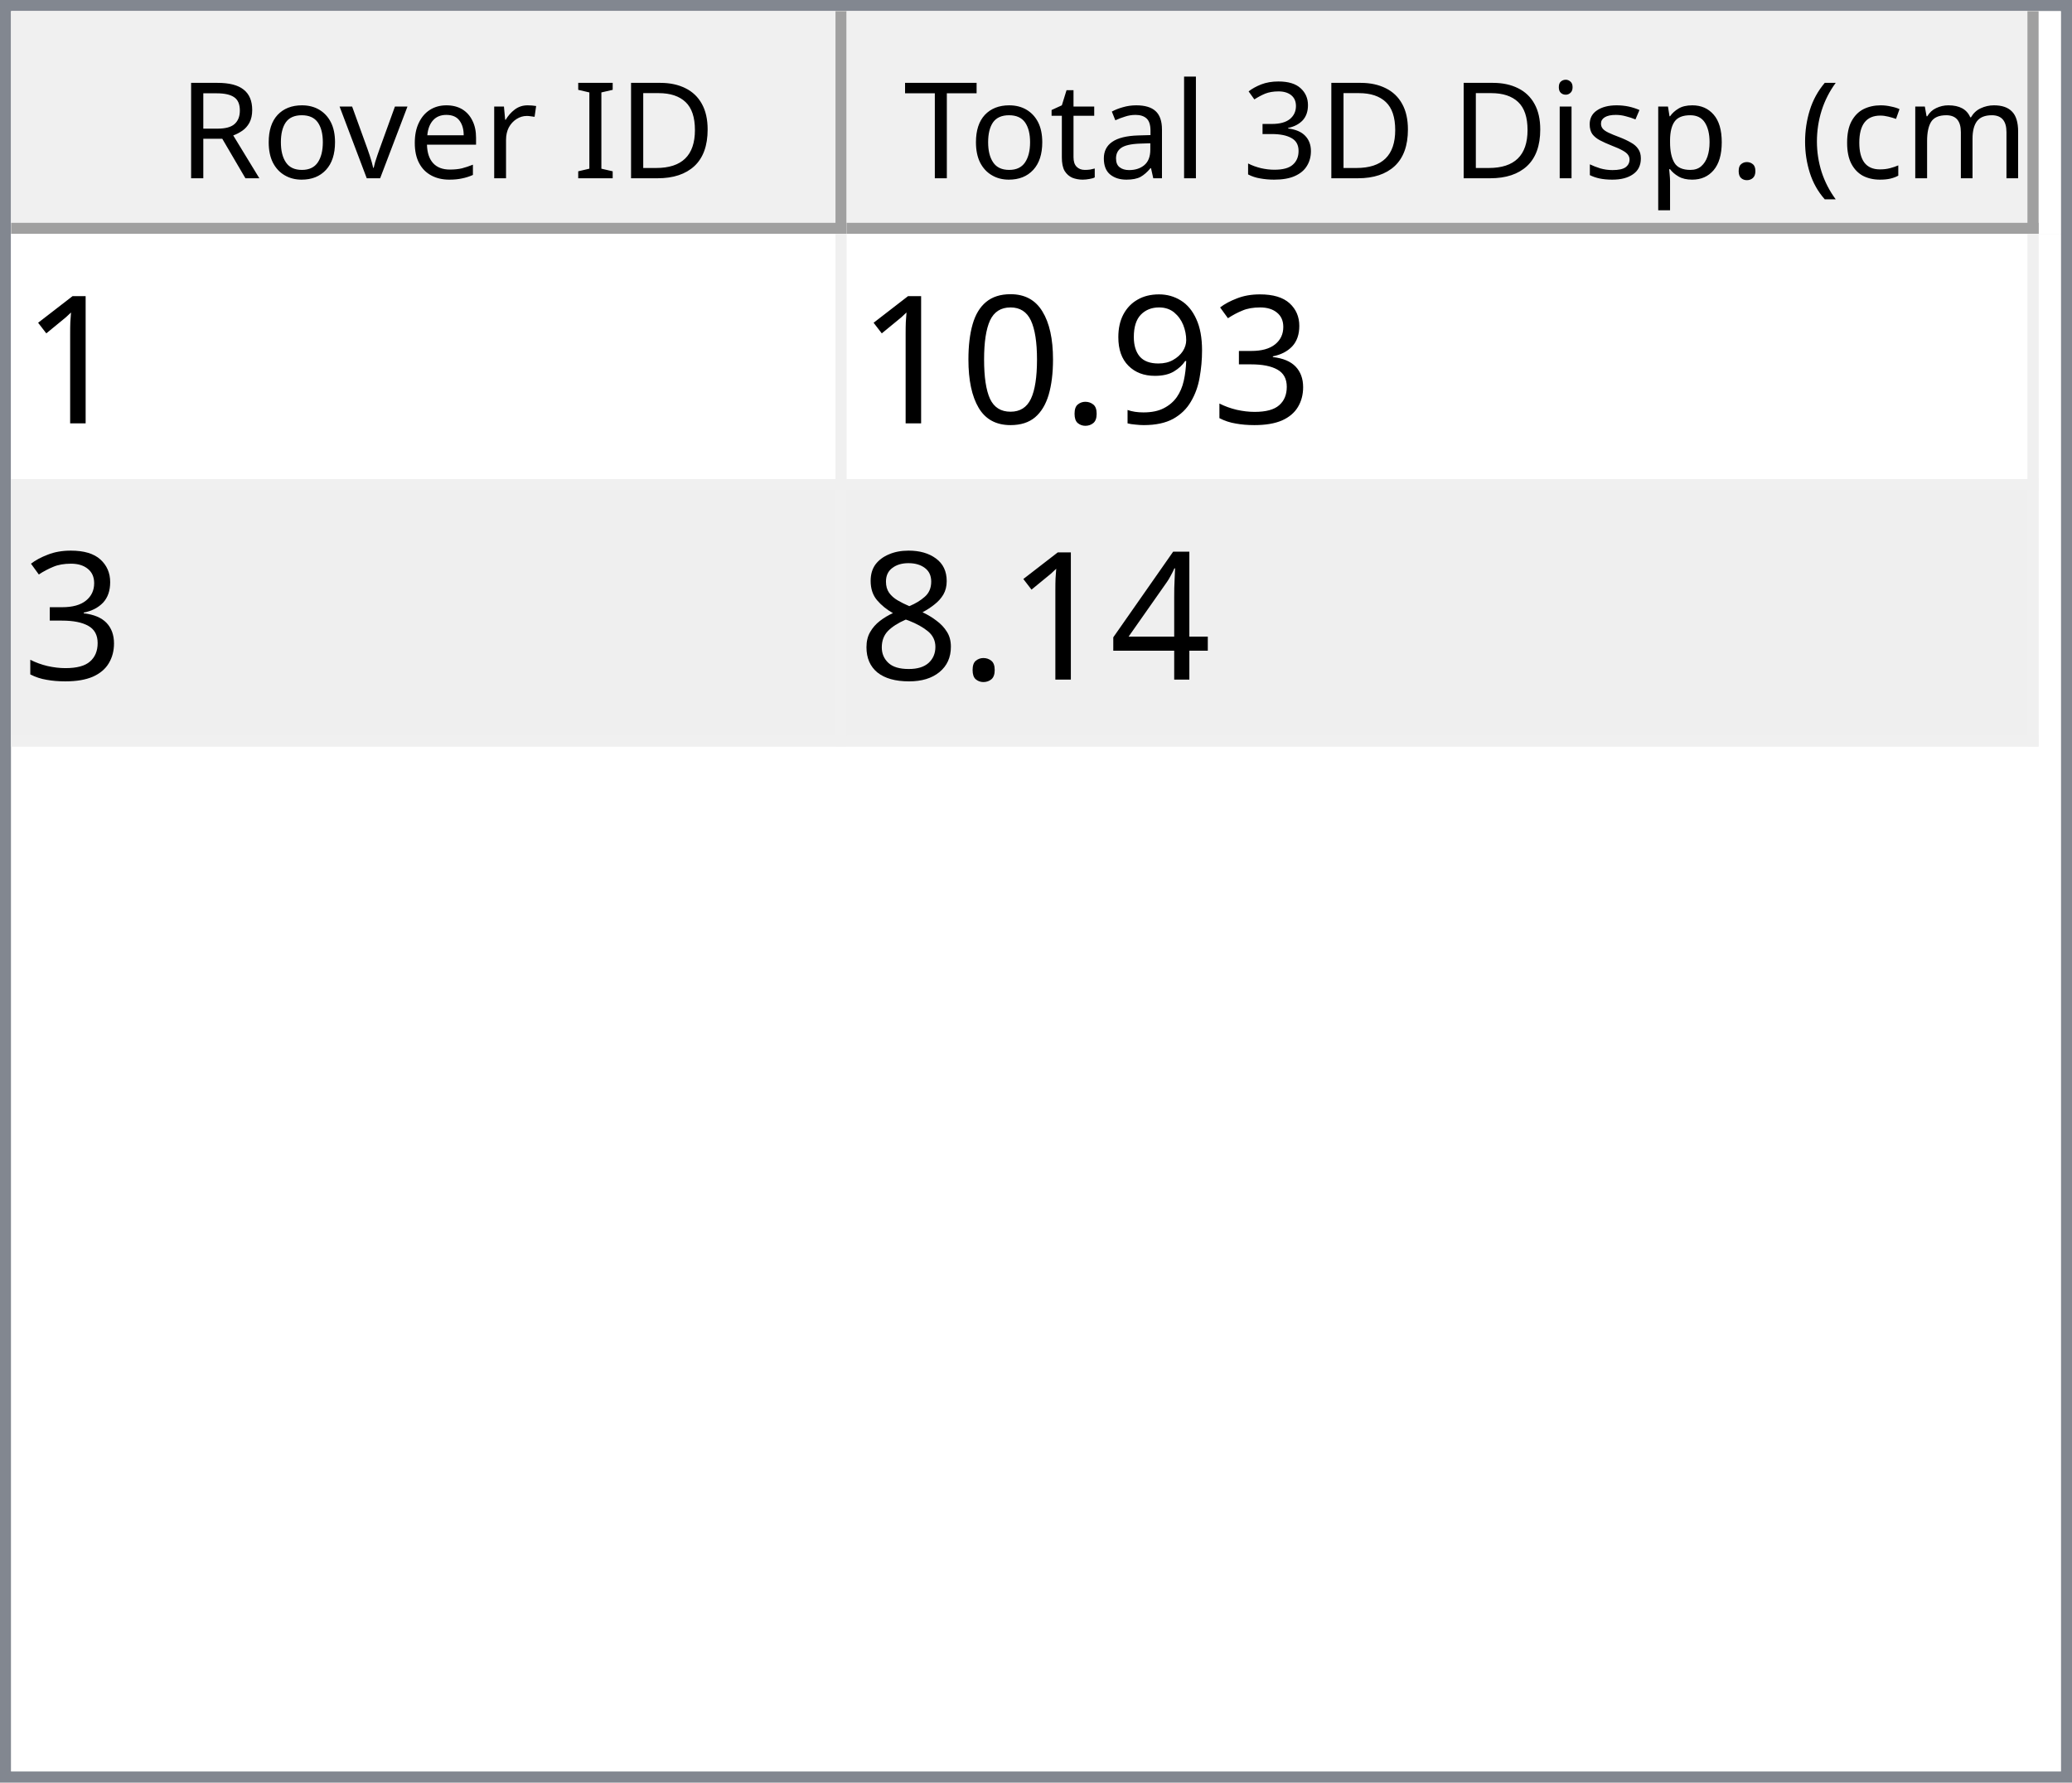
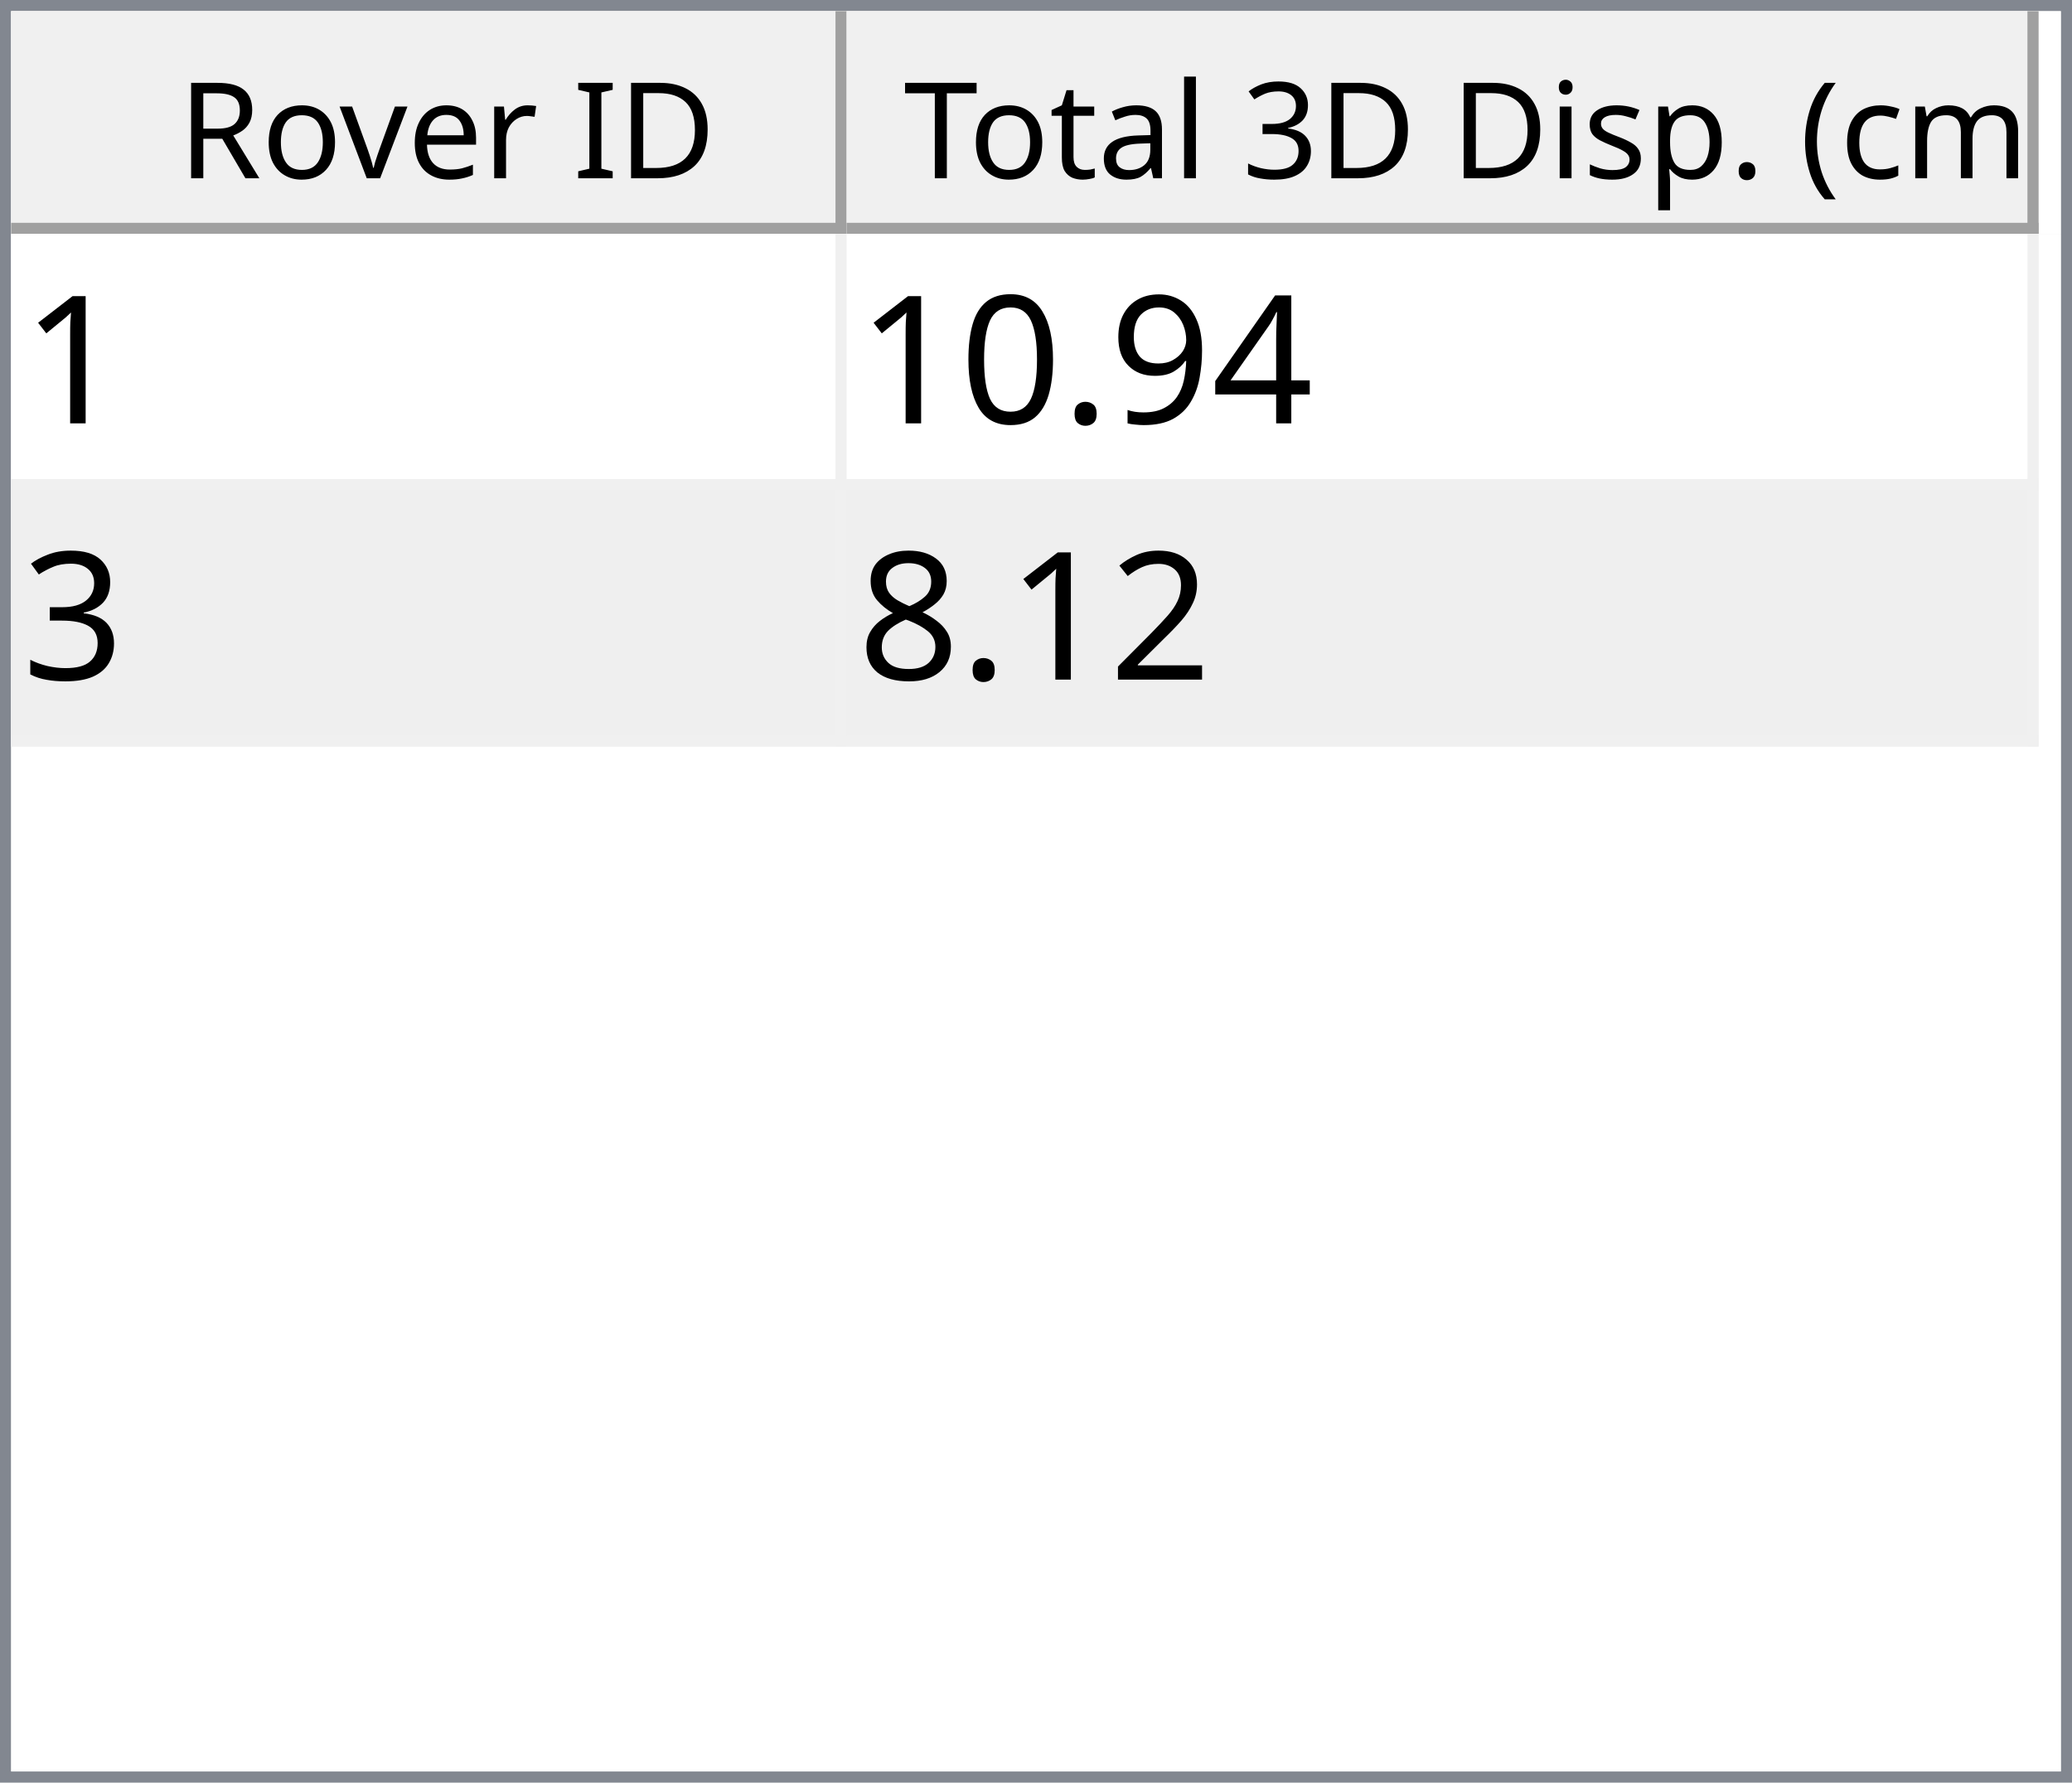
<svg xmlns="http://www.w3.org/2000/svg" style="fill-opacity:1; color-rendering:auto; color-interpolation:auto; text-rendering:auto; stroke:black; stroke-linecap:square; stroke-miterlimit:10; shape-rendering:auto; stroke-opacity:1; fill:black; stroke-dasharray:none; font-weight:normal; stroke-width:1; font-family:'Dialog'; font-style:normal; stroke-linejoin:miter; font-size:12px; stroke-dashoffset:0; image-rendering:auto;" width="186" height="160">
  <defs id="genericDefs" />
  <g>
    <defs id="defs1">
      <clipPath clipPathUnits="userSpaceOnUse" id="clipPath1">
        <path d="M0 0 L186 0 L186 160 L0 160 L0 0 Z" />
      </clipPath>
      <clipPath clipPathUnits="userSpaceOnUse" id="clipPath2">
        <path d="M0 0 L0 160 L186 160 L186 0 Z" />
      </clipPath>
      <clipPath clipPathUnits="userSpaceOnUse" id="clipPath3">
        <path d="M0 0 L0 20 L184 20 L184 0 Z" />
      </clipPath>
      <clipPath clipPathUnits="userSpaceOnUse" id="clipPath4">
        <path d="M0 0 L0 20 L75 20 L75 0 Z" />
      </clipPath>
      <clipPath clipPathUnits="userSpaceOnUse" id="clipPath5">
        <path d="M1 1 L1 19 L74 19 L74 1 Z" />
      </clipPath>
      <clipPath clipPathUnits="userSpaceOnUse" id="clipPath6">
        <path d="M0 0 L0 18 L73 18 L73 0 Z" />
      </clipPath>
      <clipPath clipPathUnits="userSpaceOnUse" id="clipPath7">
        <path d="M-0.5 -0.5 L-0.5 19.5 L74.5 19.5 L74.5 -0.5 Z" />
      </clipPath>
      <clipPath clipPathUnits="userSpaceOnUse" id="clipPath8">
        <path d="M0 0 L0 20 L107 20 L107 0 Z" />
      </clipPath>
      <clipPath clipPathUnits="userSpaceOnUse" id="clipPath9">
        <path d="M1 1 L1 19 L106 19 L106 1 Z" />
      </clipPath>
      <clipPath clipPathUnits="userSpaceOnUse" id="clipPath10">
        <path d="M0 0 L0 18 L105 18 L105 0 Z" />
      </clipPath>
      <clipPath clipPathUnits="userSpaceOnUse" id="clipPath11">
        <path d="M-0.5 -0.5 L-0.5 19.5 L106.5 19.5 L106.5 -0.5 Z" />
      </clipPath>
      <clipPath clipPathUnits="userSpaceOnUse" id="clipPath12">
        <path d="M0 0 L0 138 L184 138 L184 0 Z" />
      </clipPath>
      <clipPath clipPathUnits="userSpaceOnUse" id="clipPath13">
        <path d="M0 0 L0 46 L182 46 L182 0 Z" />
      </clipPath>
      <clipPath clipPathUnits="userSpaceOnUse" id="clipPath14">
        <path d="M-0.5 -0.5 L-0.5 45.5 L181.5 45.5 L181.5 -0.5 Z" />
      </clipPath>
      <clipPath clipPathUnits="userSpaceOnUse" id="clipPath15">
        <path d="M0 0 L0 22 L74 22 L74 0 Z" />
      </clipPath>
      <clipPath clipPathUnits="userSpaceOnUse" id="clipPath16">
        <path d="M0 0 L0 22 L106 22 L106 0 Z" />
      </clipPath>
      <font horiz-adv-x="64.551" id="font1">
        <font-face ascent="107.91" descent="25.098" units-per-em="100" style="font-style:normal; font-family:Segoe UI; font-weight:normal;" />
        <missing-glyph horiz-adv-x="64.551" d="M8.109 0 L8.109 68.266 L56.453 68.266 L56.453 0 L8.109 0 ZM15.328 7.234 L49.219 7.234 L49.219 61.031 L15.328 61.031 L15.328 7.234 Z" />
        <glyph unicode="D" horiz-adv-x="70.117" d="M9.188 0 L9.188 70.016 L28.516 70.016 Q65.531 70.016 65.531 35.891 Q65.531 19.672 55.25 9.836 Q44.969 0 27.734 0 L9.188 0 ZM17.391 62.594 L17.391 7.422 L27.828 7.422 Q41.609 7.422 49.273 14.797 Q56.938 22.172 56.938 35.688 Q56.938 62.594 28.328 62.594 L17.391 62.594 Z" />
        <glyph unicode="I" horiz-adv-x="26.611" d="M17.391 0 L9.188 0 L9.188 70.016 L17.391 70.016 L17.391 0 Z" />
        <glyph unicode=" " horiz-adv-x="27.393" d="" />
        <glyph unicode="r" horiz-adv-x="34.766" d="M34.188 41.891 Q32.078 43.5 28.125 43.5 Q23 43.5 19.555 38.672 Q16.109 33.844 16.109 25.484 L16.109 0 L8.109 0 L8.109 50 L16.109 50 L16.109 39.703 L16.312 39.703 Q18.016 44.969 21.531 47.922 Q25.047 50.875 29.391 50.875 Q32.516 50.875 34.188 50.203 L34.188 41.891 Z" />
        <glyph unicode="e" horiz-adv-x="52.295" d="M48.297 23 L12.984 23 Q13.188 14.656 17.484 10.109 Q21.781 5.562 29.297 5.562 Q37.75 5.562 44.828 11.141 L44.828 3.609 Q38.234 -1.172 27.391 -1.172 Q16.797 -1.172 10.742 5.641 Q4.688 12.453 4.688 24.812 Q4.688 36.469 11.305 43.82 Q17.922 51.172 27.734 51.172 Q37.547 51.172 42.922 44.828 Q48.297 38.484 48.297 27.203 L48.297 23 ZM40.094 29.781 Q40.047 36.719 36.75 40.578 Q33.453 44.438 27.594 44.438 Q21.922 44.438 17.969 40.383 Q14.016 36.328 13.094 29.781 L40.094 29.781 Z" />
        <glyph unicode="v" horiz-adv-x="47.9" d="M47.406 50 L27.484 0 L19.625 0 L0.688 50 L9.469 50 L22.172 13.672 Q23.578 9.672 23.922 6.688 L24.125 6.688 Q24.609 10.453 25.688 13.484 L38.969 50 L47.406 50 Z" />
        <glyph unicode="o" horiz-adv-x="58.594" d="M29 -1.172 Q17.922 -1.172 11.305 5.836 Q4.688 12.844 4.688 24.422 Q4.688 37.016 11.57 44.094 Q18.453 51.172 30.172 51.172 Q41.359 51.172 47.633 44.289 Q53.906 37.406 53.906 25.203 Q53.906 13.234 47.141 6.031 Q40.375 -1.172 29 -1.172 ZM29.594 44.438 Q21.875 44.438 17.383 39.188 Q12.891 33.938 12.891 24.703 Q12.891 15.828 17.43 10.695 Q21.969 5.562 29.594 5.562 Q37.359 5.562 41.531 10.594 Q45.703 15.625 45.703 24.906 Q45.703 34.281 41.531 39.359 Q37.359 44.438 29.594 44.438 Z" />
        <glyph unicode="R" horiz-adv-x="59.814" d="M59.375 0 L49.609 0 L37.891 19.625 Q36.281 22.359 34.766 24.289 Q33.25 26.219 31.664 27.438 Q30.078 28.656 28.25 29.219 Q26.422 29.781 24.125 29.781 L17.391 29.781 L17.391 0 L9.188 0 L9.188 70.016 L30.078 70.016 Q34.672 70.016 38.555 68.867 Q42.438 67.719 45.289 65.375 Q48.141 63.031 49.758 59.547 Q51.375 56.062 51.375 51.375 Q51.375 47.703 50.273 44.656 Q49.172 41.609 47.148 39.211 Q45.125 36.812 42.266 35.133 Q39.406 33.453 35.844 32.516 L35.844 32.328 Q37.594 31.547 38.891 30.547 Q40.188 29.547 41.359 28.18 Q42.531 26.812 43.68 25.078 Q44.828 23.344 46.234 21.047 L59.375 0 ZM17.391 62.594 L17.391 37.203 L28.516 37.203 Q31.594 37.203 34.203 38.133 Q36.812 39.062 38.719 40.797 Q40.625 42.531 41.703 45.047 Q42.781 47.562 42.781 50.688 Q42.781 56.297 39.141 59.445 Q35.5 62.594 28.609 62.594 L17.391 62.594 Z" />
        <glyph unicode=")" horiz-adv-x="30.176" d="M8.297 -15.922 L1.172 -15.922 Q16.406 2.344 16.406 26.812 Q16.406 51.469 1.078 70.016 L8.297 70.016 Q23.531 52.156 23.531 26.703 Q23.531 1.375 8.297 -15.922 Z" />
        <glyph unicode="m" horiz-adv-x="86.133" d="M79.109 0 L71.094 0 L71.094 28.719 Q71.094 37.016 68.531 40.727 Q65.969 44.438 59.906 44.438 Q54.781 44.438 51.195 39.75 Q47.609 35.062 47.609 28.516 L47.609 0 L39.594 0 L39.594 29.688 Q39.594 44.438 28.219 44.438 Q22.953 44.438 19.531 40.016 Q16.109 35.594 16.109 28.516 L16.109 0 L8.109 0 L8.109 50 L16.109 50 L16.109 42.094 L16.312 42.094 Q21.625 51.172 31.844 51.172 Q36.969 51.172 40.773 48.312 Q44.578 45.453 46 40.828 Q51.562 51.172 62.594 51.172 Q79.109 51.172 79.109 30.812 L79.109 0 Z" />
        <glyph unicode="c" horiz-adv-x="46.191" d="M42.188 2.297 Q36.422 -1.172 28.516 -1.172 Q17.828 -1.172 11.258 5.789 Q4.688 12.75 4.688 23.828 Q4.688 36.188 11.766 43.68 Q18.844 51.172 30.672 51.172 Q37.25 51.172 42.281 48.734 L42.281 40.531 Q36.719 44.438 30.375 44.438 Q22.703 44.438 17.797 38.945 Q12.891 33.453 12.891 24.516 Q12.891 15.719 17.508 10.641 Q22.125 5.562 29.891 5.562 Q36.422 5.562 42.188 9.906 L42.188 2.297 Z" />
        <glyph unicode="(" horiz-adv-x="30.176" d="M29.109 -15.922 L21.969 -15.922 Q6.844 1.375 6.844 26.703 Q6.844 52.156 21.969 70.016 L29.203 70.016 Q13.875 51.469 13.875 26.812 Q13.875 2.344 29.109 -15.922 Z" />
        <glyph unicode="." horiz-adv-x="21.68" d="M10.891 -1.078 Q8.641 -1.078 7.055 0.539 Q5.469 2.156 5.469 4.391 Q5.469 6.641 7.055 8.273 Q8.641 9.906 10.891 9.906 Q13.188 9.906 14.797 8.273 Q16.406 6.641 16.406 4.391 Q16.406 2.156 14.797 0.539 Q13.188 -1.078 10.891 -1.078 Z" />
        <glyph unicode="p" horiz-adv-x="58.789" d="M16.312 7.234 L16.109 7.234 L16.109 -23 L8.109 -23 L8.109 50 L16.109 50 L16.109 41.219 L16.312 41.219 Q22.219 51.172 33.594 51.172 Q43.266 51.172 48.688 44.461 Q54.109 37.75 54.109 26.469 Q54.109 13.922 48 6.375 Q41.891 -1.172 31.297 -1.172 Q21.578 -1.172 16.312 7.234 ZM16.109 27.391 L16.109 20.406 Q16.109 14.203 20.141 9.883 Q24.172 5.562 30.375 5.562 Q37.641 5.562 41.773 11.133 Q45.906 16.703 45.906 26.609 Q45.906 34.969 42.047 39.703 Q38.188 44.438 31.594 44.438 Q24.609 44.438 20.359 39.578 Q16.109 34.719 16.109 27.391 Z" />
        <glyph unicode="s" horiz-adv-x="42.432" d="M5.078 1.812 L5.078 10.406 Q11.625 5.562 19.484 5.562 Q30.031 5.562 30.031 12.594 Q30.031 14.594 29.125 15.992 Q28.219 17.391 26.68 18.461 Q25.141 19.531 23.07 20.383 Q21 21.234 18.609 22.172 Q15.281 23.484 12.766 24.828 Q10.25 26.172 8.57 27.859 Q6.891 29.547 6.031 31.695 Q5.172 33.844 5.172 36.719 Q5.172 40.234 6.789 42.945 Q8.406 45.656 11.086 47.484 Q13.766 49.312 17.211 50.242 Q20.656 51.172 24.312 51.172 Q30.812 51.172 35.938 48.922 L35.938 40.828 Q30.422 44.438 23.25 44.438 Q21 44.438 19.195 43.922 Q17.391 43.406 16.094 42.477 Q14.797 41.547 14.086 40.258 Q13.375 38.969 13.375 37.406 Q13.375 35.453 14.086 34.133 Q14.797 32.812 16.164 31.789 Q17.531 30.766 19.484 29.938 Q21.438 29.109 23.922 28.125 Q27.25 26.859 29.883 25.516 Q32.516 24.172 34.375 22.484 Q36.234 20.797 37.234 18.602 Q38.234 16.406 38.234 13.375 Q38.234 9.672 36.602 6.938 Q34.969 4.203 32.234 2.398 Q29.5 0.594 25.93 -0.289 Q22.359 -1.172 18.453 -1.172 Q10.75 -1.172 5.078 1.812 Z" />
        <glyph unicode="i" horiz-adv-x="24.219" d="M12.203 62.703 Q10.062 62.703 8.547 64.164 Q7.031 65.625 7.031 67.875 Q7.031 70.125 8.547 71.609 Q10.062 73.094 12.203 73.094 Q14.406 73.094 15.945 71.609 Q17.484 70.125 17.484 67.875 Q17.484 65.719 15.945 64.211 Q14.406 62.703 12.203 62.703 ZM16.109 0 L8.109 0 L8.109 50 L16.109 50 L16.109 0 Z" />
        <glyph unicode="3" horiz-adv-x="53.906" d="M46.531 19.828 Q46.531 15.094 44.75 11.211 Q42.969 7.328 39.719 4.57 Q36.469 1.812 31.93 0.297 Q27.391 -1.219 21.922 -1.219 Q11.922 -1.219 6 2.594 L6 11.188 Q13.094 5.609 22.219 5.609 Q25.875 5.609 28.828 6.539 Q31.781 7.469 33.906 9.227 Q36.031 10.984 37.18 13.477 Q38.328 15.969 38.328 19.094 Q38.328 32.812 18.797 32.812 L12.984 32.812 L12.984 39.594 L18.5 39.594 Q35.797 39.594 35.797 52.484 Q35.797 64.406 22.609 64.406 Q15.188 64.406 8.688 59.422 L8.688 67.188 Q15.375 71.188 24.609 71.188 Q29 71.188 32.57 69.969 Q36.141 68.75 38.68 66.555 Q41.219 64.359 42.609 61.281 Q44 58.203 44 54.5 Q44 40.672 30.031 36.719 L30.031 36.531 Q33.594 36.141 36.625 34.797 Q39.656 33.453 41.852 31.305 Q44.047 29.156 45.289 26.25 Q46.531 23.344 46.531 19.828 Z" />
        <glyph unicode="l" horiz-adv-x="24.219" d="M16.109 0 L8.109 0 L8.109 74.031 L16.109 74.031 L16.109 0 Z" />
        <glyph unicode="a" horiz-adv-x="50.879" d="M43.891 0 L35.891 0 L35.891 7.812 L35.688 7.812 Q30.469 -1.172 20.312 -1.172 Q12.844 -1.172 8.617 2.781 Q4.391 6.734 4.391 13.281 Q4.391 27.297 20.906 29.594 L35.891 31.688 Q35.891 44.438 25.594 44.438 Q16.547 44.438 9.281 38.281 L9.281 46.484 Q16.656 51.172 26.266 51.172 Q43.891 51.172 43.891 32.516 L43.891 0 ZM35.891 25.297 L23.828 23.641 Q18.266 22.859 15.43 20.875 Q12.594 18.891 12.594 13.875 Q12.594 10.203 15.211 7.883 Q17.828 5.562 22.172 5.562 Q28.125 5.562 32.008 9.742 Q35.891 13.922 35.891 20.312 L35.891 25.297 Z" />
        <glyph unicode="t" horiz-adv-x="33.887" d="M31.297 0.484 Q28.469 -1.078 23.828 -1.078 Q10.688 -1.078 10.688 13.578 L10.688 43.172 L2.094 43.172 L2.094 50 L10.688 50 L10.688 62.203 L18.703 64.797 L18.703 50 L31.297 50 L31.297 43.172 L18.703 43.172 L18.703 14.984 Q18.703 9.969 20.414 7.82 Q22.125 5.672 26.078 5.672 Q29.109 5.672 31.297 7.328 L31.297 0.484 Z" />
        <glyph unicode="T" horiz-adv-x="52.393" d="M50.594 62.594 L30.375 62.594 L30.375 0 L22.172 0 L22.172 62.594 L2 62.594 L2 70.016 L50.594 70.016 L50.594 62.594 Z" />
      </font>
      <font horiz-adv-x="75.0" id="font2">
        <font-face ascent="100.537" descent="21.973" units-per-em="100" style="font-style:normal; font-family:sans-serif; font-weight:normal;" />
        <missing-glyph horiz-adv-x="75.0" d="M12.5 0 L12.5 62.5 L62.5 62.5 L62.5 0 L12.5 0 ZM14.062 1.562 L60.938 1.562 L60.938 60.938 L14.062 60.938 L14.062 1.562 Z" />
        <glyph unicode="1" horiz-adv-x="55.615" d="M37.25 0 L28.469 0 L28.469 56 Q25.297 52.984 20.141 49.953 Q14.984 46.922 10.891 45.406 L10.891 53.906 Q18.266 57.375 23.781 62.305 Q29.297 67.234 31.594 71.875 L37.25 71.875 L37.25 0 Z" />
-         <glyph unicode="3" horiz-adv-x="55.615" d="M4.203 18.891 L12.984 20.062 Q14.5 12.594 18.141 9.297 Q21.781 6 27 6 Q33.203 6 37.477 10.297 Q41.75 14.594 41.75 20.953 Q41.75 27 37.797 30.93 Q33.844 34.859 27.734 34.859 Q25.25 34.859 21.531 33.891 L22.516 41.609 Q23.391 41.5 23.922 41.5 Q29.547 41.5 34.039 44.43 Q38.531 47.359 38.531 53.469 Q38.531 58.297 35.258 61.477 Q31.984 64.656 26.812 64.656 Q21.688 64.656 18.266 61.43 Q14.844 58.203 13.875 51.766 L5.078 53.328 Q6.688 62.156 12.398 67.016 Q18.109 71.875 26.609 71.875 Q32.469 71.875 37.398 69.359 Q42.328 66.844 44.945 62.5 Q47.562 58.156 47.562 53.266 Q47.562 48.641 45.07 44.828 Q42.578 41.016 37.703 38.766 Q44.047 37.312 47.562 32.695 Q51.078 28.078 51.078 21.141 Q51.078 11.766 44.242 5.25 Q37.406 -1.266 26.953 -1.266 Q17.531 -1.266 11.305 4.352 Q5.078 9.969 4.203 18.891 Z" />
+         <glyph unicode="4" horiz-adv-x="55.615" d="M32.328 0 L32.328 17.141 L1.266 17.141 L1.266 25.203 L33.938 71.578 L41.109 71.578 L41.109 25.203 L50.781 25.203 L50.781 17.141 L41.109 17.141 L41.109 0 L32.328 0 ZM32.328 25.203 L32.328 57.469 L9.906 25.203 L32.328 25.203 Z" />
        <glyph unicode="9" horiz-adv-x="55.615" d="M5.469 16.547 L13.922 17.328 Q14.984 11.375 18.016 8.688 Q21.047 6 25.781 6 Q29.828 6 32.883 7.859 Q35.938 9.719 37.891 12.82 Q39.844 15.922 41.164 21.195 Q42.484 26.469 42.484 31.938 Q42.484 32.516 42.438 33.688 Q39.797 29.5 35.234 26.883 Q30.672 24.266 25.344 24.266 Q16.453 24.266 10.305 30.711 Q4.156 37.156 4.156 47.703 Q4.156 58.594 10.578 65.234 Q17 71.875 26.656 71.875 Q33.641 71.875 39.43 68.117 Q45.219 64.359 48.219 57.398 Q51.219 50.438 51.219 37.25 Q51.219 23.531 48.242 15.406 Q45.266 7.281 39.383 3.031 Q33.5 -1.219 25.594 -1.219 Q17.188 -1.219 11.867 3.445 Q6.547 8.109 5.469 16.547 ZM41.453 48.141 Q41.453 55.719 37.43 60.156 Q33.406 64.594 27.734 64.594 Q21.875 64.594 17.531 59.812 Q13.188 55.031 13.188 47.406 Q13.188 40.578 17.312 36.305 Q21.438 32.031 27.484 32.031 Q33.594 32.031 37.523 36.305 Q41.453 40.578 41.453 48.141 Z" />
        <glyph unicode="." horiz-adv-x="27.783" d="M9.078 0 L9.078 10.016 L19.094 10.016 L19.094 0 L9.078 0 Z" />
        <glyph unicode="0" horiz-adv-x="55.615" d="M4.156 35.297 Q4.156 48 6.766 55.742 Q9.375 63.484 14.523 67.68 Q19.672 71.875 27.484 71.875 Q33.25 71.875 37.594 69.555 Q41.938 67.234 44.773 62.867 Q47.609 58.5 49.219 52.227 Q50.828 45.953 50.828 35.297 Q50.828 22.703 48.242 14.969 Q45.656 7.234 40.508 3.008 Q35.359 -1.219 27.484 -1.219 Q17.141 -1.219 11.234 6.203 Q4.156 15.141 4.156 35.297 ZM13.188 35.297 Q13.188 17.672 17.312 11.836 Q21.438 6 27.484 6 Q33.547 6 37.672 11.859 Q41.797 17.719 41.797 35.297 Q41.797 52.984 37.672 58.789 Q33.547 64.594 27.391 64.594 Q21.344 64.594 17.719 59.469 Q13.188 52.938 13.188 35.297 Z" />
-         <glyph unicode="4" horiz-adv-x="55.615" d="M32.328 0 L32.328 17.141 L1.266 17.141 L1.266 25.203 L33.938 71.578 L41.109 71.578 L41.109 25.203 L50.781 25.203 L50.781 17.141 L41.109 17.141 L41.109 0 L32.328 0 ZM32.328 25.203 L32.328 57.469 L9.906 25.203 L32.328 25.203 Z" />
+         <glyph unicode="3" horiz-adv-x="55.615" d="M4.203 18.891 L12.984 20.062 Q14.5 12.594 18.141 9.297 Q21.781 6 27 6 Q33.203 6 37.477 10.297 Q41.75 14.594 41.75 20.953 Q41.75 27 37.797 30.93 Q33.844 34.859 27.734 34.859 Q25.25 34.859 21.531 33.891 L22.516 41.609 Q23.391 41.5 23.922 41.5 Q29.547 41.5 34.039 44.43 Q38.531 47.359 38.531 53.469 Q38.531 58.297 35.258 61.477 Q31.984 64.656 26.812 64.656 Q21.688 64.656 18.266 61.43 Q14.844 58.203 13.875 51.766 L5.078 53.328 Q6.688 62.156 12.398 67.016 Q18.109 71.875 26.609 71.875 Q32.469 71.875 37.398 69.359 Q42.328 66.844 44.945 62.5 Q47.562 58.156 47.562 53.266 Q47.562 48.641 45.07 44.828 Q42.578 41.016 37.703 38.766 Q44.047 37.312 47.562 32.695 Q51.078 28.078 51.078 21.141 Q51.078 11.766 44.242 5.25 Q37.406 -1.266 26.953 -1.266 Q17.531 -1.266 11.305 4.352 Q5.078 9.969 4.203 18.891 Z" />
+         <glyph unicode="2" horiz-adv-x="55.615" d="M50.344 8.453 L50.344 0 L3.031 0 Q2.938 3.172 4.047 6.109 Q5.859 10.938 9.836 15.625 Q13.812 20.312 21.344 26.469 Q33.016 36.031 37.117 41.625 Q41.219 47.219 41.219 52.203 Q41.219 57.422 37.477 61.008 Q33.734 64.594 27.734 64.594 Q21.391 64.594 17.578 60.789 Q13.766 56.984 13.719 50.25 L4.688 51.172 Q5.609 61.281 11.664 66.578 Q17.719 71.875 27.938 71.875 Q38.234 71.875 44.242 66.164 Q50.25 60.453 50.25 52 Q50.25 47.703 48.492 43.555 Q46.734 39.406 42.656 34.812 Q38.578 30.219 29.109 22.219 Q21.188 15.578 18.945 13.211 Q16.703 10.844 15.234 8.453 L50.344 8.453 Z" />
        <glyph unicode="8" horiz-adv-x="55.615" d="M17.672 38.812 Q12.203 40.828 9.57 44.539 Q6.938 48.25 6.938 53.422 Q6.938 61.234 12.555 66.555 Q18.172 71.875 27.484 71.875 Q36.859 71.875 42.578 66.43 Q48.297 60.984 48.297 53.172 Q48.297 48.188 45.68 44.508 Q43.062 40.828 37.75 38.812 Q44.344 36.672 47.781 31.883 Q51.219 27.094 51.219 20.453 Q51.219 11.281 44.727 5.031 Q38.234 -1.219 27.641 -1.219 Q17.047 -1.219 10.547 5.055 Q4.047 11.328 4.047 20.703 Q4.047 27.688 7.594 32.398 Q11.141 37.109 17.672 38.812 ZM15.922 53.719 Q15.922 48.641 19.195 45.414 Q22.469 42.188 27.688 42.188 Q32.766 42.188 36.016 45.383 Q39.266 48.578 39.266 53.219 Q39.266 58.062 35.914 61.359 Q32.562 64.656 27.594 64.656 Q22.562 64.656 19.242 61.43 Q15.922 58.203 15.922 53.719 ZM13.094 20.656 Q13.094 16.891 14.875 13.375 Q16.656 9.859 20.172 7.93 Q23.688 6 27.734 6 Q34.031 6 38.133 10.055 Q42.234 14.109 42.234 20.359 Q42.234 26.703 38.016 30.859 Q33.797 35.016 27.438 35.016 Q21.234 35.016 17.164 30.914 Q13.094 26.812 13.094 20.656 Z" />
      </font>
    </defs>
    <g style="fill:white; stroke:white;">
      <rect x="0" y="0" width="186" style="clip-path:url(#clipPath1); stroke:none;" height="160" />
    </g>
    <g style="fill:white; text-rendering:optimizeSpeed; color-rendering:optimizeSpeed; image-rendering:optimizeSpeed; shape-rendering:crispEdges; stroke:white; color-interpolation:sRGB;">
      <rect x="0" width="186" height="160" y="0" style="stroke:none;" />
      <path style="stroke:none;" d="M0 160 L186 160 L186 0 L0 0 Z" />
    </g>
    <g style="fill:rgb(240,240,240); font-family:'Segoe UI'; stroke:rgb(240,240,240);">
      <rect x="0" y="0" width="186" style="clip-path:url(#clipPath2); stroke:none;" height="160" />
    </g>
    <g style="fill:rgb(130,135,144); font-family:'Segoe UI'; stroke:rgb(130,135,144);">
      <path d="M0 0 L186 0 L186 160 L0 160 L0 0 ZM1 1 L185 1 L185 159 L1 159 L1 1 Z" style="fill-rule:evenodd; clip-path:url(#clipPath2); stroke:none;" />
    </g>
    <g style="fill:white; font-family:'Segoe UI'; stroke:white;" transform="translate(1,1)">
      <rect x="0" y="0" width="184" style="clip-path:url(#clipPath3); stroke:none;" height="20" />
    </g>
    <g style="fill:rgb(240,240,240); font-family:'Segoe UI'; stroke:rgb(240,240,240);" transform="translate(1,1)">
      <rect x="0" y="0" width="75" style="clip-path:url(#clipPath4); stroke:none;" height="20" />
    </g>
    <g style="font-family:'Segoe UI';" transform="translate(2,2)">
      <text x="14" xml:space="preserve" y="14" style="clip-path:url(#clipPath6); stroke:none;">Rover ID</text>
    </g>
    <g style="fill:rgb(160,160,160); font-family:'Segoe UI'; stroke:rgb(160,160,160); stroke-linejoin:bevel;" transform="translate(1.5,1.5)">
      <line x1="74" x2="74" y1="0" style="fill:none; clip-path:url(#clipPath7);" y2="19" />
    </g>
    <g style="fill:rgb(160,160,160); font-family:'Segoe UI'; stroke:rgb(160,160,160); stroke-linejoin:bevel;" transform="matrix(1,0,0,1,1,1) translate(0.5,0.5)">
      <line x1="0" x2="74" y1="19" style="fill:none; clip-path:url(#clipPath7);" y2="19" />
    </g>
    <g style="fill:rgb(240,240,240); font-family:'Segoe UI'; stroke:rgb(240,240,240);" transform="translate(76,1)">
      <rect x="0" y="0" width="107" style="clip-path:url(#clipPath8); stroke:none;" height="20" />
    </g>
    <g style="font-family:'Segoe UI';" transform="translate(77,2)">
      <text x="1" xml:space="preserve" y="14" style="clip-path:url(#clipPath10); stroke:none;"> Total 3D Disp. (cm)</text>
    </g>
    <g style="fill:rgb(160,160,160); font-family:'Segoe UI'; stroke:rgb(160,160,160); stroke-linejoin:bevel;" transform="translate(76.5,1.5)">
      <line x1="106" x2="106" y1="0" style="fill:none; clip-path:url(#clipPath11);" y2="19" />
    </g>
    <g style="fill:rgb(160,160,160); font-family:'Segoe UI'; stroke:rgb(160,160,160); stroke-linejoin:bevel;" transform="matrix(1,0,0,1,76,1) translate(0.5,0.5)">
      <line x1="0" x2="106" y1="19" style="fill:none; clip-path:url(#clipPath11);" y2="19" />
    </g>
    <g style="fill:white; font-family:'Segoe UI'; stroke:white;" transform="translate(1,21)">
      <rect x="0" y="0" width="184" style="clip-path:url(#clipPath12); stroke:none;" height="138" />
    </g>
    <g style="fill:rgb(240,240,240); font-size:16px; font-family:sans-serif; stroke:rgb(240,240,240);" transform="translate(1,21)">
      <rect x="0" y="0" width="182" style="clip-path:url(#clipPath13); stroke:none;" height="46" />
      <line transform="translate(0.5,0.5)" x1="0" x2="181" y1="22" style="clip-path:url(#clipPath14); fill:none; stroke-linejoin:bevel;" y2="22" />
    </g>
    <g transform="matrix(1,0,0,1,1,21) translate(0.5,0.5)" style="fill:rgb(240,240,240); font-size:16px; font-family:sans-serif; stroke:rgb(240,240,240); stroke-linejoin:bevel;">
      <line x1="0" x2="181" y1="45" style="fill:none; clip-path:url(#clipPath14);" y2="45" />
    </g>
    <g transform="matrix(1,0,0,1,1,21) translate(0.5,0.5)" style="fill:rgb(240,240,240); font-size:16px; font-family:sans-serif; stroke:rgb(240,240,240); stroke-linejoin:bevel;">
      <line x1="74" x2="74" y1="0" style="fill:none; clip-path:url(#clipPath14);" y2="45" />
    </g>
    <g transform="matrix(1,0,0,1,1,21) translate(0.5,0.5)" style="fill:rgb(240,240,240); font-size:16px; font-family:sans-serif; stroke:rgb(240,240,240); stroke-linejoin:bevel;">
      <line x1="181" x2="181" y1="0" style="fill:none; clip-path:url(#clipPath14);" y2="45" />
    </g>
    <g style="fill:white; font-size:16px; font-family:sans-serif; stroke:white;" transform="matrix(1,0,0,1,1,21)">
      <rect x="0" y="0" width="74" style="clip-path:url(#clipPath15); stroke:none;" height="22" />
      <text x="1" y="17" style="fill:black; clip-path:url(#clipPath15); stroke:none;" xml:space="preserve">1</text>
    </g>
    <g style="fill:white; font-size:16px; font-family:sans-serif; stroke:white;" transform="matrix(1,0,0,1,1,21) translate(75,0)">
      <rect x="0" y="0" width="106" style="clip-path:url(#clipPath16); stroke:none;" height="22" />
-       <text x="1" y="17" style="fill:black; clip-path:url(#clipPath16); stroke:none;" xml:space="preserve">10.93</text>
+       <text x="1" y="17" style="fill:black; clip-path:url(#clipPath16); stroke:none;" xml:space="preserve">10.94</text>
    </g>
    <g style="fill:rgb(239,239,239); font-size:16px; font-family:sans-serif; stroke:rgb(239,239,239);" transform="matrix(1,0,0,1,1,21) translate(0,23)">
      <rect x="0" y="0" width="74" style="clip-path:url(#clipPath15); stroke:none;" height="22" />
      <text x="1" y="17" style="fill:black; clip-path:url(#clipPath15); stroke:none;" xml:space="preserve">3</text>
    </g>
    <g style="fill:rgb(239,239,239); font-size:16px; font-family:sans-serif; stroke:rgb(239,239,239);" transform="matrix(1,0,0,1,1,21) translate(75,23)">
      <rect x="0" y="0" width="106" style="clip-path:url(#clipPath16); stroke:none;" height="22" />
-       <text x="1" y="17" style="fill:black; clip-path:url(#clipPath16); stroke:none;" xml:space="preserve">8.14</text>
+       <text x="1" y="17" style="fill:black; clip-path:url(#clipPath16); stroke:none;" xml:space="preserve">8.12</text>
    </g>
  </g>
</svg>
